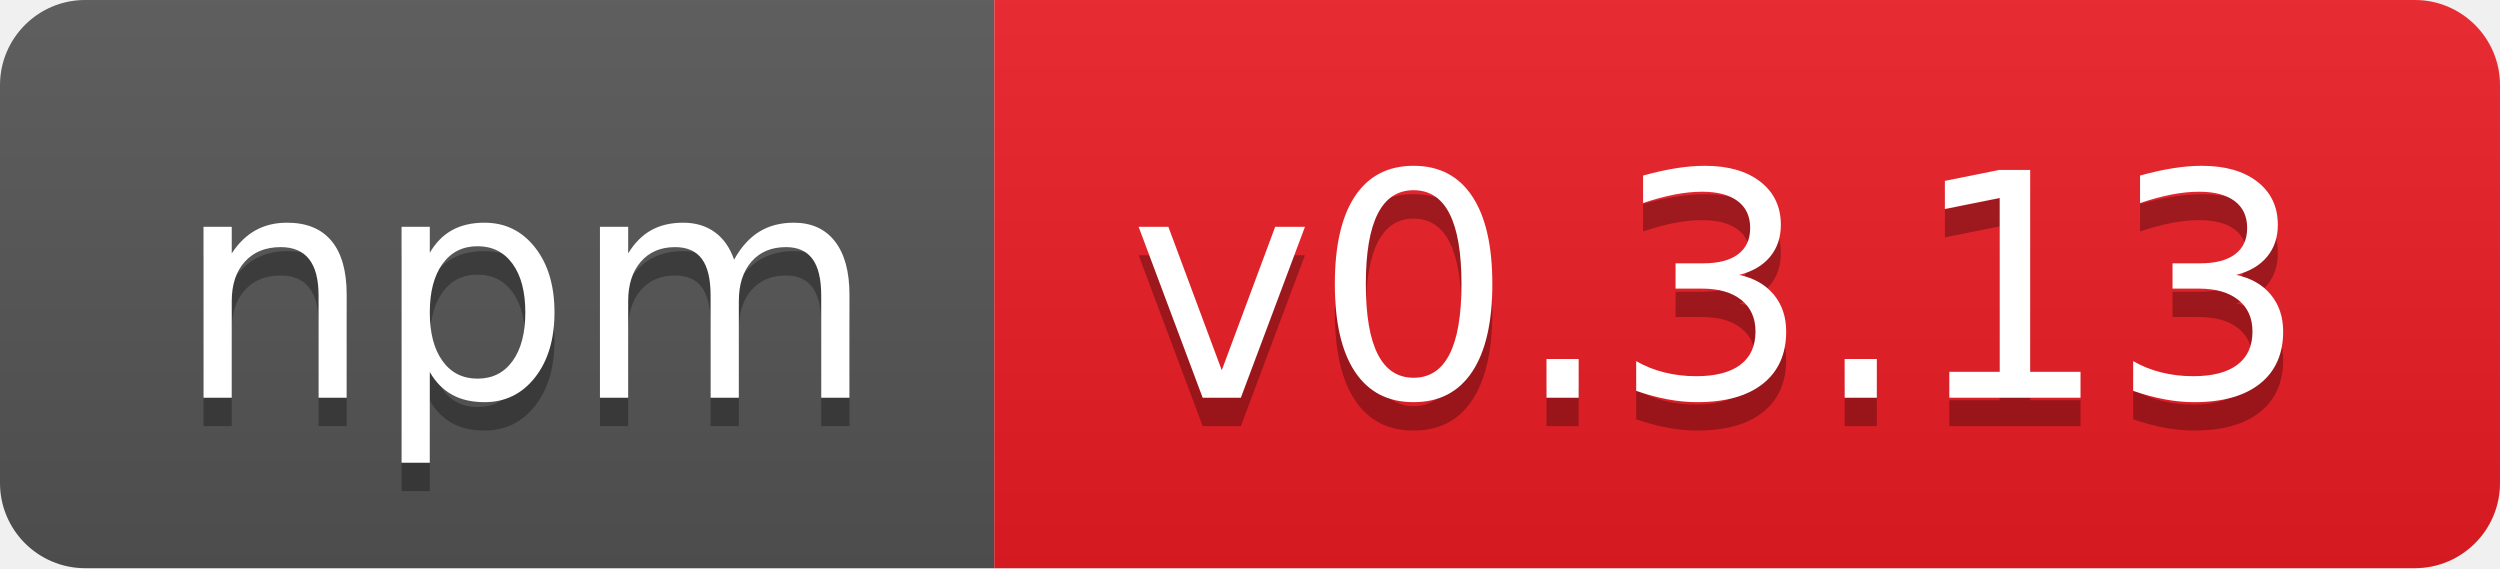
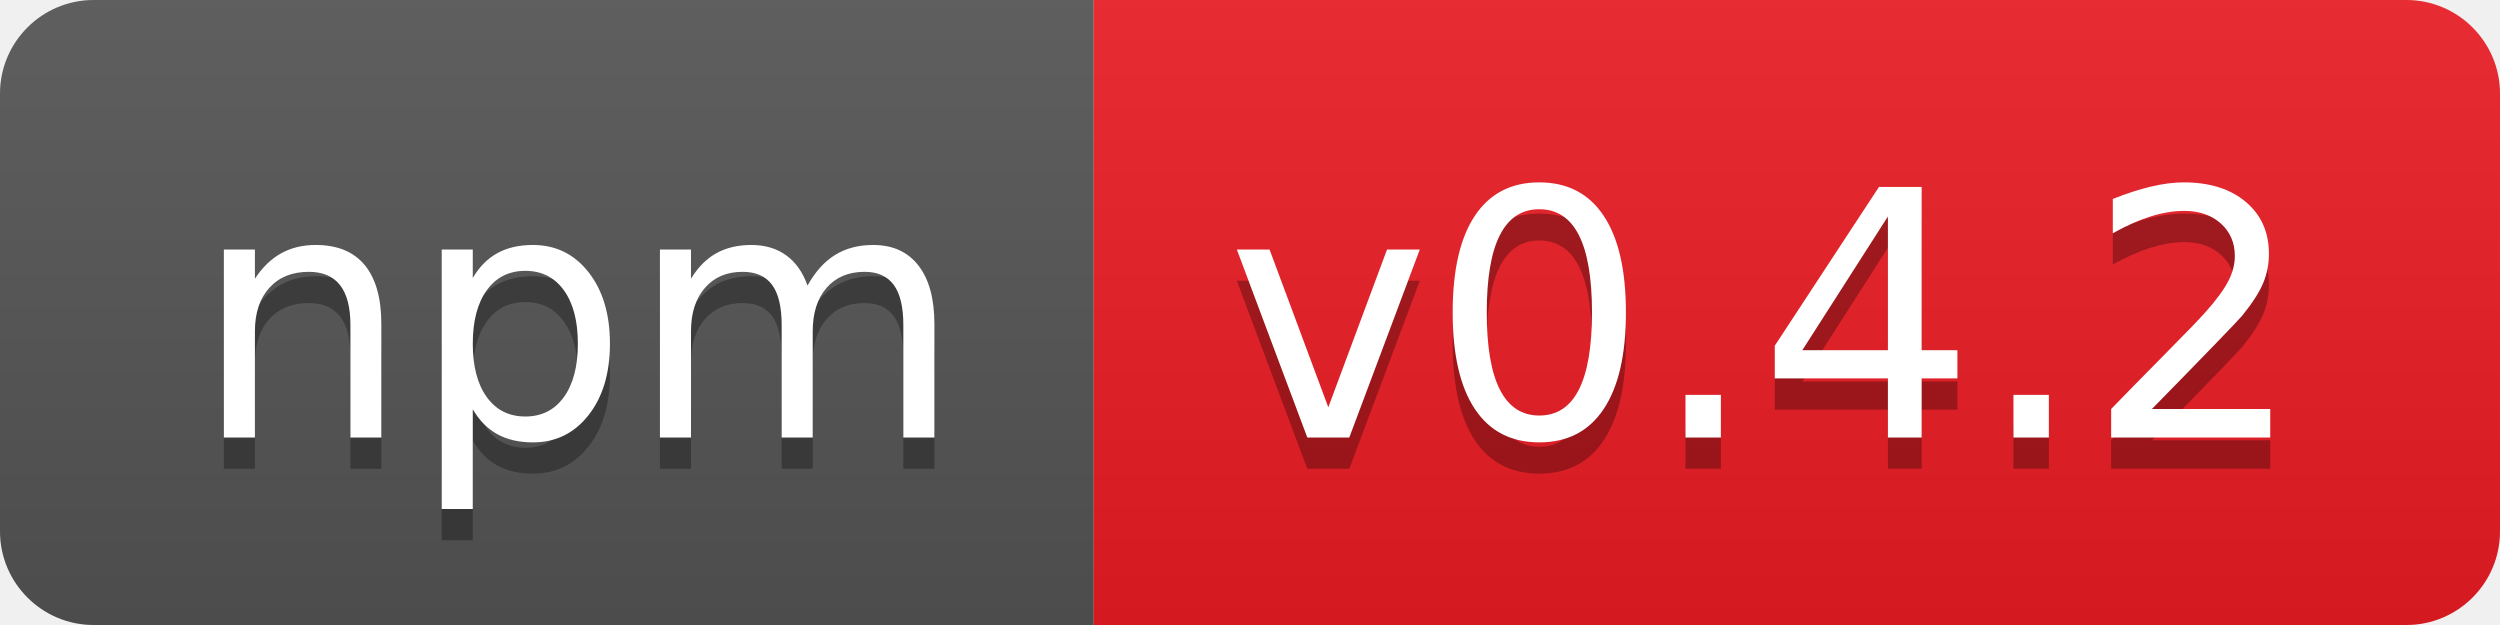
- <svg xmlns="http://www.w3.org/2000/svg" width="88" height="20" role="img" aria-label="npm: v0.3.13">
+ <svg xmlns="http://www.w3.org/2000/svg" width="80" height="20" role="img" aria-label="npm: v0.4.2">
  <linearGradient id="s" x2="0" y2="100%">
    <stop offset="0" stop-color="#bbb" stop-opacity=".1" />
    <stop offset="1" stop-opacity=".1" />
  </linearGradient>
  <clipPath id="r">
-     <rect width="88" height="20" rx="3" fill="#fff" />
+     <rect width="80" height="20" rx="3" fill="#fff" />
  </clipPath>
  <g clip-path="url(#r)">
    <rect width="35" height="20" fill="#555" />
-     <rect x="35" width="53" height="20" fill="#ed1c24" />
-     <rect width="88" height="20" fill="url(#s)" />
+     <rect x="35" width="45" height="20" fill="#ed1c24" />
+     <rect width="80" height="20" fill="url(#s)" />
  </g>
  <g fill="#fff" text-anchor="middle" font-family="Verdana,Geneva,DejaVu Sans,sans-serif" text-rendering="geometricPrecision" font-size="110">
    <text aria-hidden="true" x="185" y="150" fill="#010101" fill-opacity=".3" transform="scale(.1)" textLength="250">npm</text>
    <text x="185" y="140" transform="scale(.1)" fill="#fff" textLength="250">npm</text>
-     <text aria-hidden="true" x="605" y="150" fill="#010101" fill-opacity=".3" transform="scale(.1)" textLength="430">v0.3.13</text>
-     <text x="605" y="140" transform="scale(.1)" fill="#fff" textLength="430">v0.3.13</text>
+     <text aria-hidden="true" x="565" y="150" fill="#010101" fill-opacity=".3" transform="scale(.1)" textLength="350">v0.4.2</text>
+     <text x="565" y="140" transform="scale(.1)" fill="#fff" textLength="350">v0.4.2</text>
  </g>
</svg>
